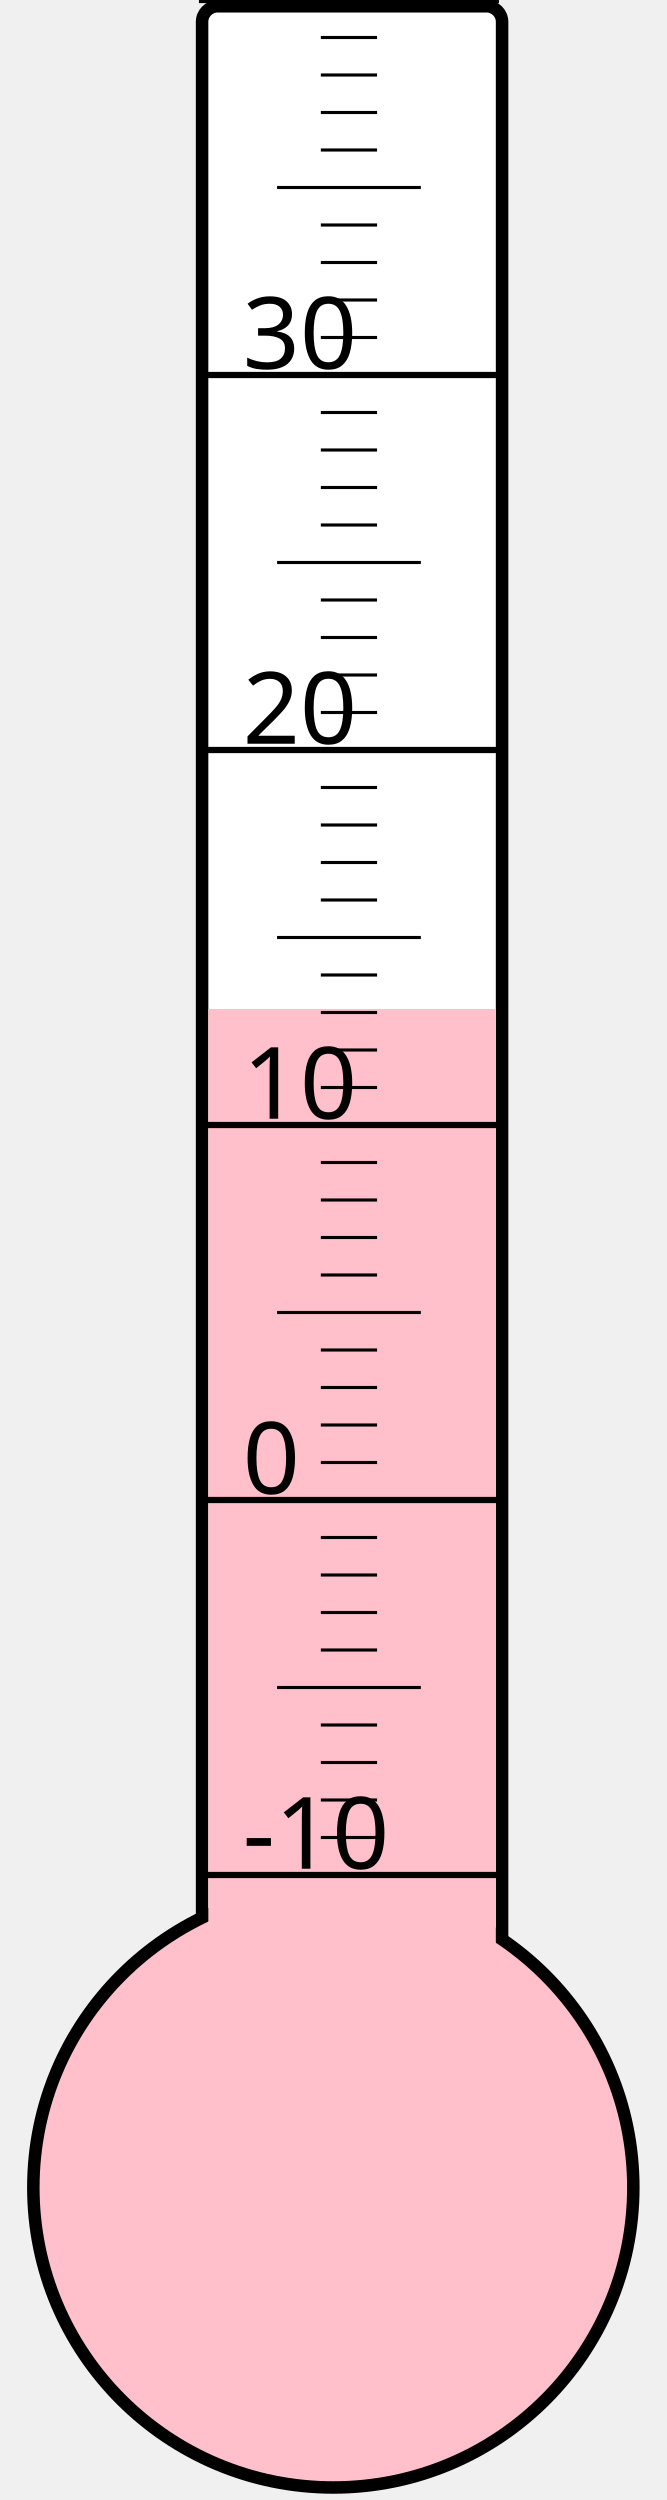
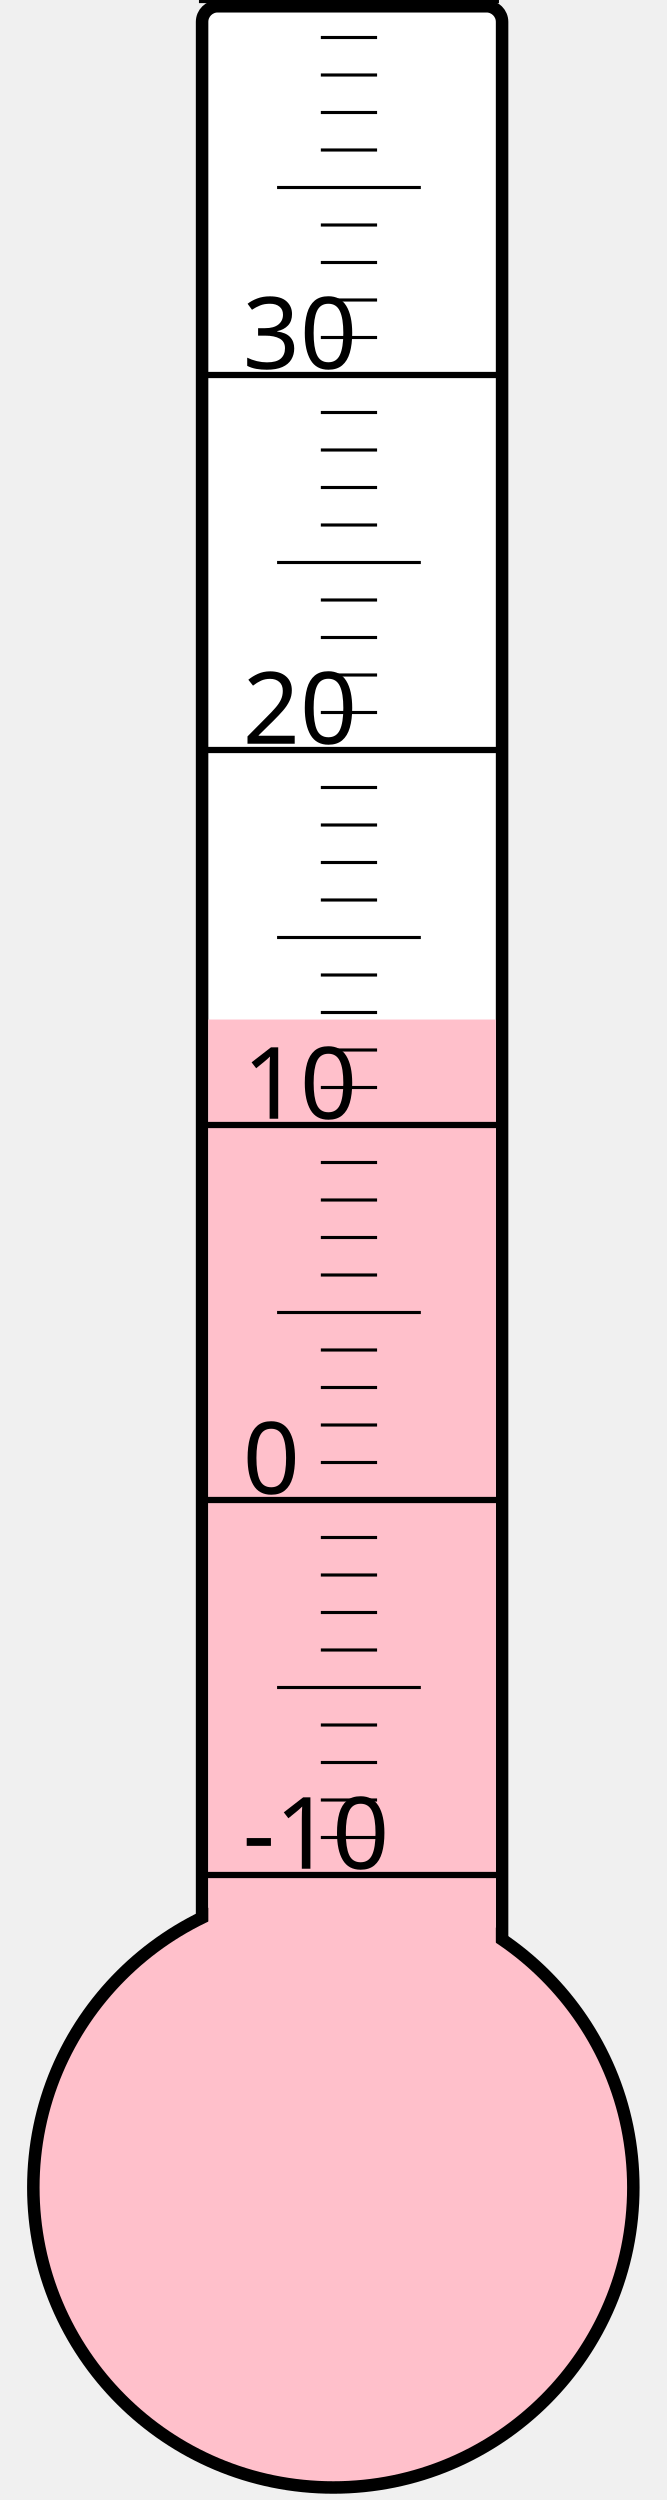
<svg xmlns="http://www.w3.org/2000/svg" width="40px" height="150px" viewBox="0 0 200 800">
  <rect width="200" height="800" x="0" y="0" style="fill: #ffffeb; fill-opacity: 0;" />
  <rect width="96" height="680" x="58" y="2" rx="5" ry="5" style="fill: white; fill-opacity: 1; stroke: black; stroke-width: 4;" />
  <circle cx="100" cy="700" r="96" style="fill: pink; stroke: black; stroke-width: 4;" />
-   <rect width="92" height="377.125" x="60" y="322.875" style="fill: pink; fill-opacity: 1; stroke-width: 0;" />
+   <rect width="92" height="373.75" x="60" y="326.25" style="fill: pink; fill-opacity: 1; stroke-width: 0;" />
  <text x="71" y="598" style="font-family: sans-serif; font-size: 24pt;">-10</text>
  <text x="71" y="478" style="font-family: sans-serif; font-size: 24pt;">0</text>
  <text x="71" y="358" style="font-family: sans-serif; font-size: 24pt;">10</text>
  <text x="71" y="238" style="font-family: sans-serif; font-size: 24pt;">20</text>
  <text x="71" y="118" style="font-family: sans-serif; font-size: 24pt;">30</text>
  <g style="stroke: black;">
    <line x1="57" y1="600" x2="153" y2="600" style="stroke-width: 2;" />
    <line x1="96" y1="588" x2="114" y2="588" style="stroke-width: 1;" />
    <line x1="96" y1="576" x2="114" y2="576" style="stroke-width: 1;" />
    <line x1="96" y1="564" x2="114" y2="564" style="stroke-width: 1;" />
    <line x1="96" y1="552" x2="114" y2="552" style="stroke-width: 1;" />
    <line x1="82" y1="540" x2="128" y2="540" style="stroke-width: 1;" />
    <line x1="96" y1="528" x2="114" y2="528" style="stroke-width: 1;" />
    <line x1="96" y1="516" x2="114" y2="516" style="stroke-width: 1;" />
    <line x1="96" y1="504" x2="114" y2="504" style="stroke-width: 1;" />
    <line x1="96" y1="492" x2="114" y2="492" style="stroke-width: 1;" />
    <line x1="57" y1="480" x2="153" y2="480" style="stroke-width: 2;" />
    <line x1="96" y1="468" x2="114" y2="468" style="stroke-width: 1;" />
    <line x1="96" y1="456" x2="114" y2="456" style="stroke-width: 1;" />
    <line x1="96" y1="444" x2="114" y2="444" style="stroke-width: 1;" />
    <line x1="96" y1="432" x2="114" y2="432" style="stroke-width: 1;" />
    <line x1="82" y1="420" x2="128" y2="420" style="stroke-width: 1;" />
    <line x1="96" y1="408" x2="114" y2="408" style="stroke-width: 1;" />
    <line x1="96" y1="396" x2="114" y2="396" style="stroke-width: 1;" />
    <line x1="96" y1="384" x2="114" y2="384" style="stroke-width: 1;" />
    <line x1="96" y1="372" x2="114" y2="372" style="stroke-width: 1;" />
    <line x1="57" y1="360" x2="153" y2="360" style="stroke-width: 2;" />
    <line x1="96" y1="348" x2="114" y2="348" style="stroke-width: 1;" />
    <line x1="96" y1="336" x2="114" y2="336" style="stroke-width: 1;" />
    <line x1="96" y1="324" x2="114" y2="324" style="stroke-width: 1;" />
    <line x1="96" y1="312" x2="114" y2="312" style="stroke-width: 1;" />
    <line x1="82" y1="300" x2="128" y2="300" style="stroke-width: 1;" />
    <line x1="96" y1="288" x2="114" y2="288" style="stroke-width: 1;" />
    <line x1="96" y1="276" x2="114" y2="276" style="stroke-width: 1;" />
    <line x1="96" y1="264" x2="114" y2="264" style="stroke-width: 1;" />
    <line x1="96" y1="252" x2="114" y2="252" style="stroke-width: 1;" />
    <line x1="57" y1="240" x2="153" y2="240" style="stroke-width: 2;" />
    <line x1="96" y1="228" x2="114" y2="228" style="stroke-width: 1;" />
    <line x1="96" y1="216" x2="114" y2="216" style="stroke-width: 1;" />
    <line x1="96" y1="204" x2="114" y2="204" style="stroke-width: 1;" />
    <line x1="96" y1="192" x2="114" y2="192" style="stroke-width: 1;" />
    <line x1="82" y1="180" x2="128" y2="180" style="stroke-width: 1;" />
    <line x1="96" y1="168" x2="114" y2="168" style="stroke-width: 1;" />
    <line x1="96" y1="156" x2="114" y2="156" style="stroke-width: 1;" />
    <line x1="96" y1="144" x2="114" y2="144" style="stroke-width: 1;" />
    <line x1="96" y1="132" x2="114" y2="132" style="stroke-width: 1;" />
    <line x1="57" y1="120" x2="153" y2="120" style="stroke-width: 2;" />
    <line x1="96" y1="108" x2="114" y2="108" style="stroke-width: 1;" />
    <line x1="96" y1="96" x2="114" y2="96" style="stroke-width: 1;" />
    <line x1="96" y1="84" x2="114" y2="84" style="stroke-width: 1;" />
    <line x1="96" y1="72" x2="114" y2="72" style="stroke-width: 1;" />
    <line x1="82" y1="60" x2="128" y2="60" style="stroke-width: 1;" />
    <line x1="96" y1="48" x2="114" y2="48" style="stroke-width: 1;" />
    <line x1="96" y1="36" x2="114" y2="36" style="stroke-width: 1;" />
    <line x1="96" y1="24" x2="114" y2="24" style="stroke-width: 1;" />
    <line x1="96" y1="12" x2="114" y2="12" style="stroke-width: 1;" />
    <line x1="57" y1="0" x2="153" y2="0" style="stroke-width: 2;" />
  </g>
</svg>
